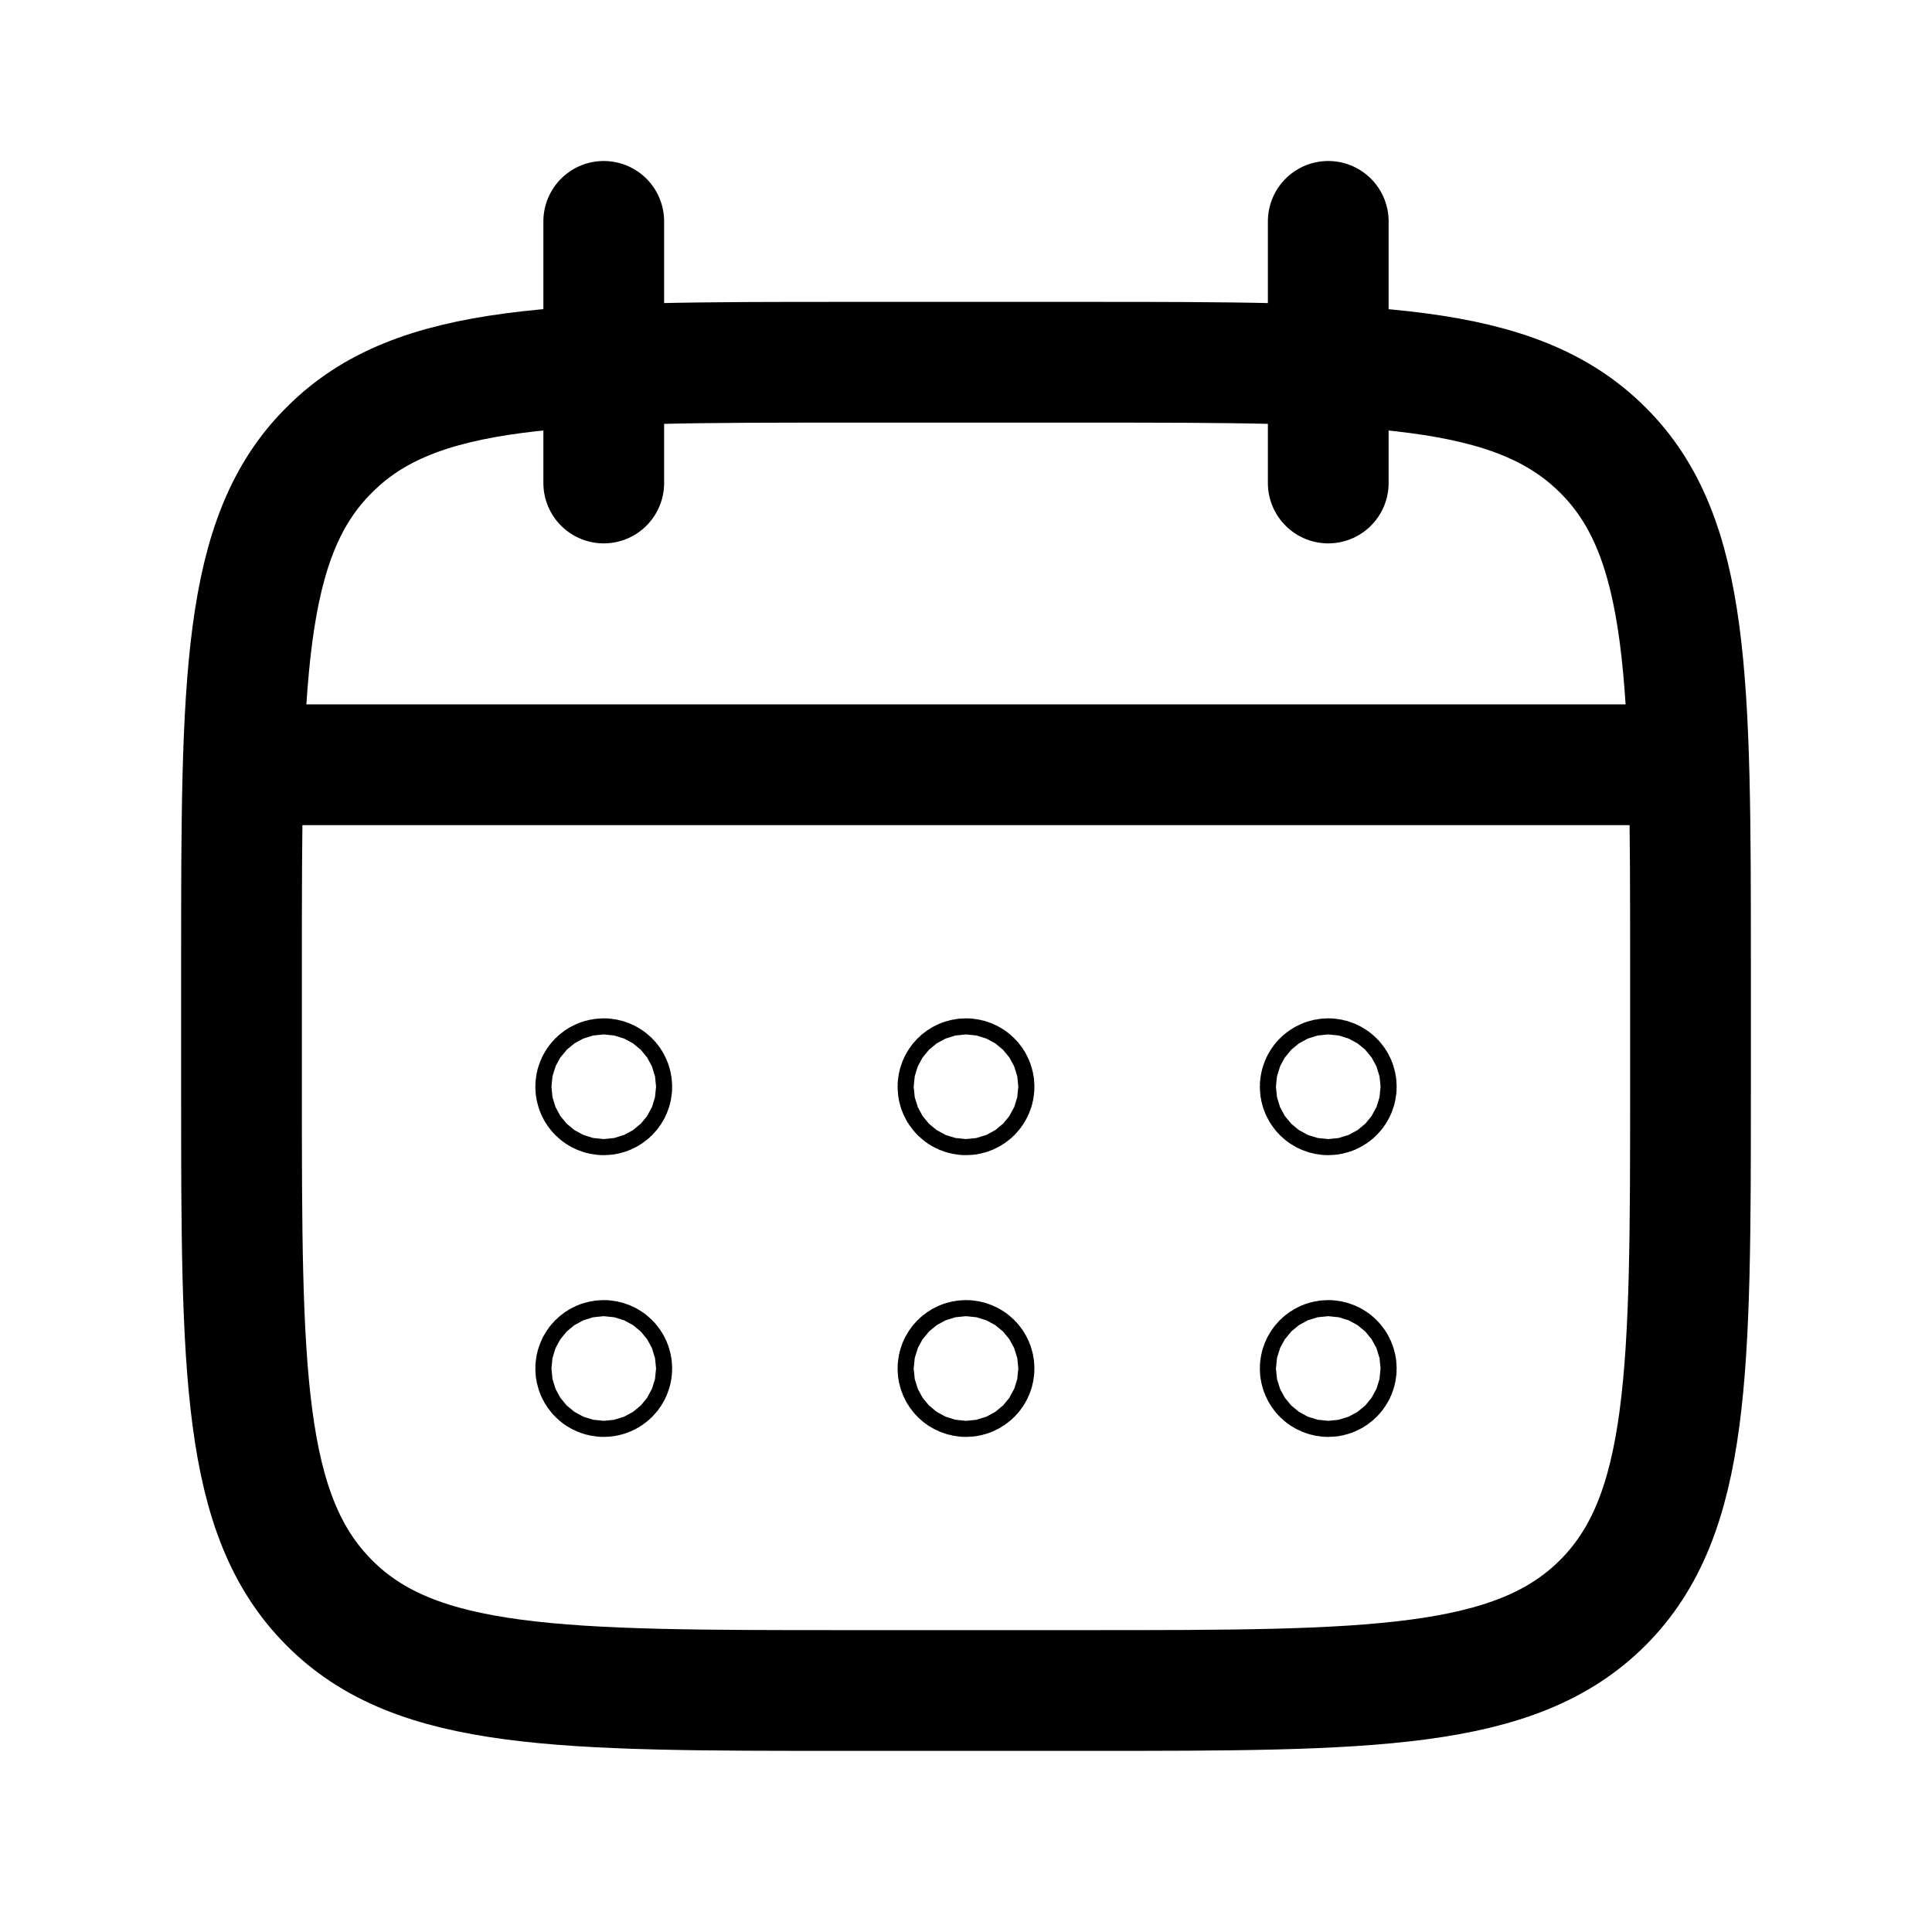
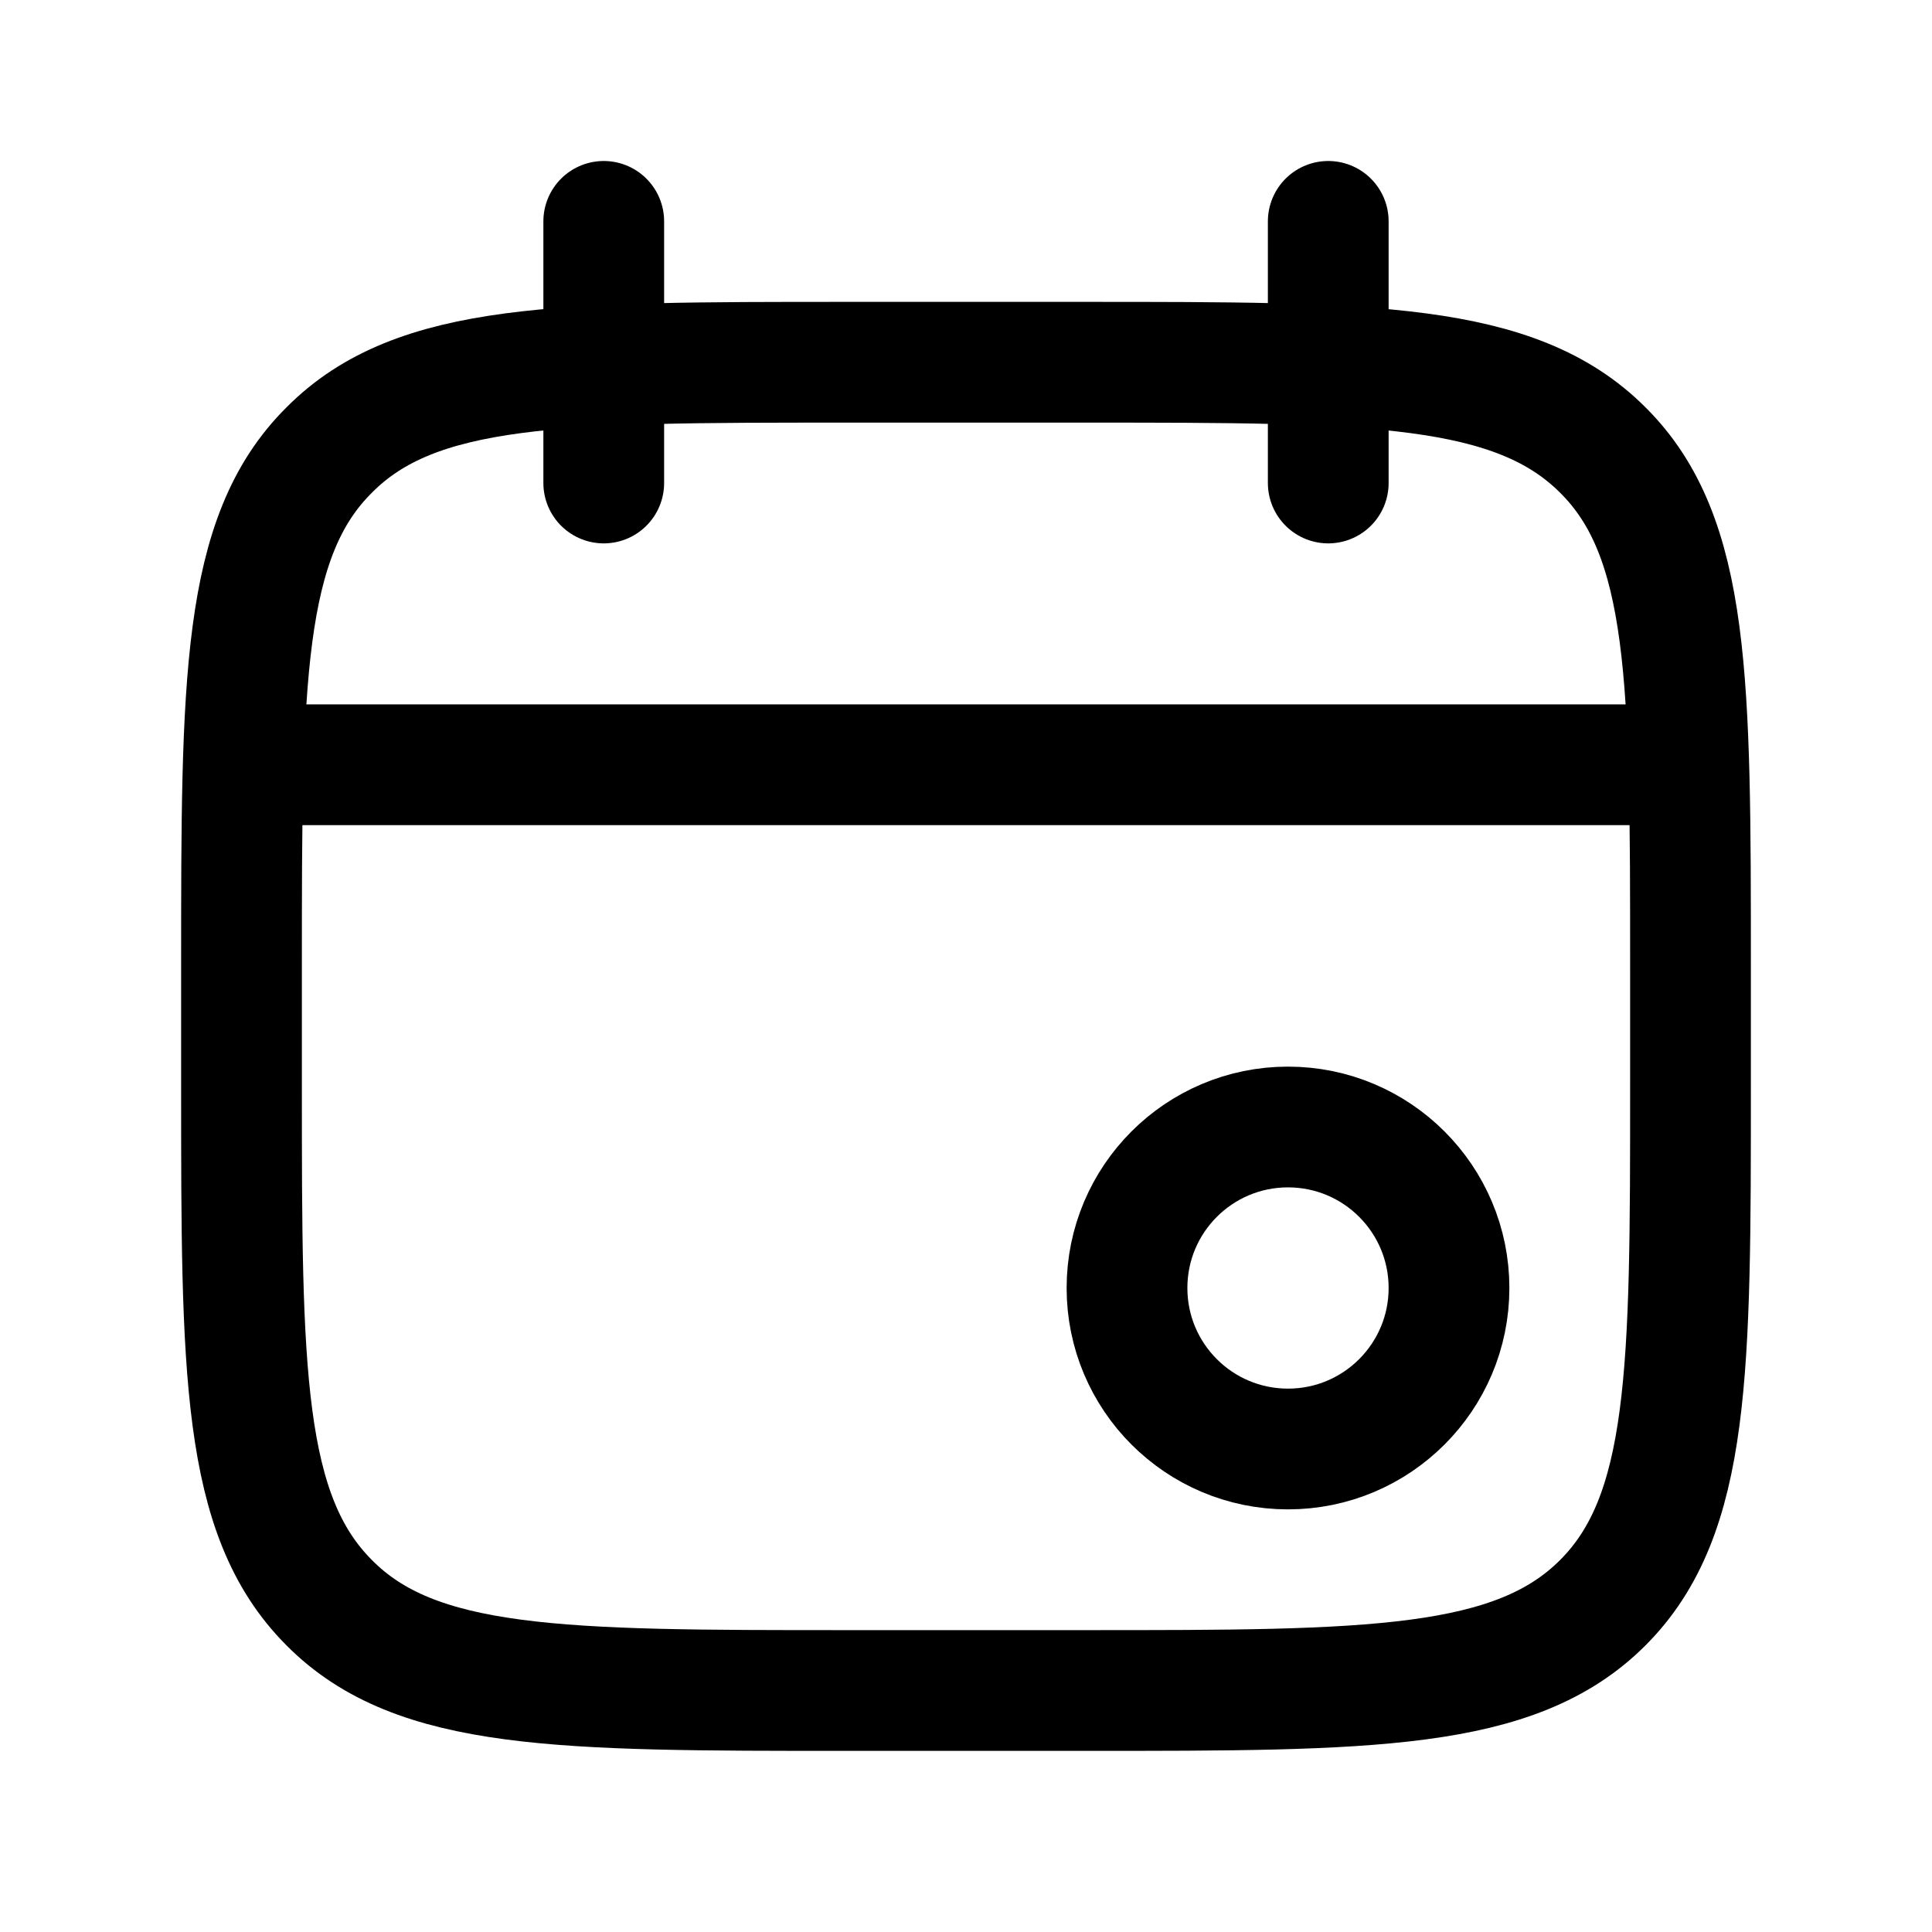
<svg viewBox="0 0 24 24" fill="none" stroke-width="1.5" stroke-linecap="round" stroke-linejoin="round">
  <path d="M10.5 4.5H13.5C17.02 4.5 18.82 4.5 19.91 5.59C21 6.67 21 8.47 21 12V13.5C21 17.02 21 18.82 19.91 19.91C18.82 21 17.02 21 13.5 21H10.5C6.97 21 5.17 21 4.09 19.91C3 18.82 3 17.02 3 13.5V12C3 8.47 3 6.67 4.09 5.59C5.17 4.5 6.97 4.5 10.5 4.5Z" stroke="currentColor" />
  <path d="M7.5 2.75V6M16.5 2.75V6M3.25 9.5H20.75" stroke="currentColor" />
-   <circle cx="7.5" cy="13.5" r="0.1" stroke="currentColor" />
-   <circle cx="7.5" cy="17" r="0.1" stroke="currentColor" />
-   <circle cx="12" cy="13.5" r="0.1" stroke="currentColor" />
-   <circle cx="12" cy="17" r="0.1" stroke="currentColor" />
-   <circle cx="16.5" cy="13.5" r="0.1" stroke="currentColor" />
-   <circle cx="16.5" cy="17" r="0.1" stroke="currentColor" />
+   <circle cx="16" cy="16" r="2" stroke="currentColor" />
</svg>
